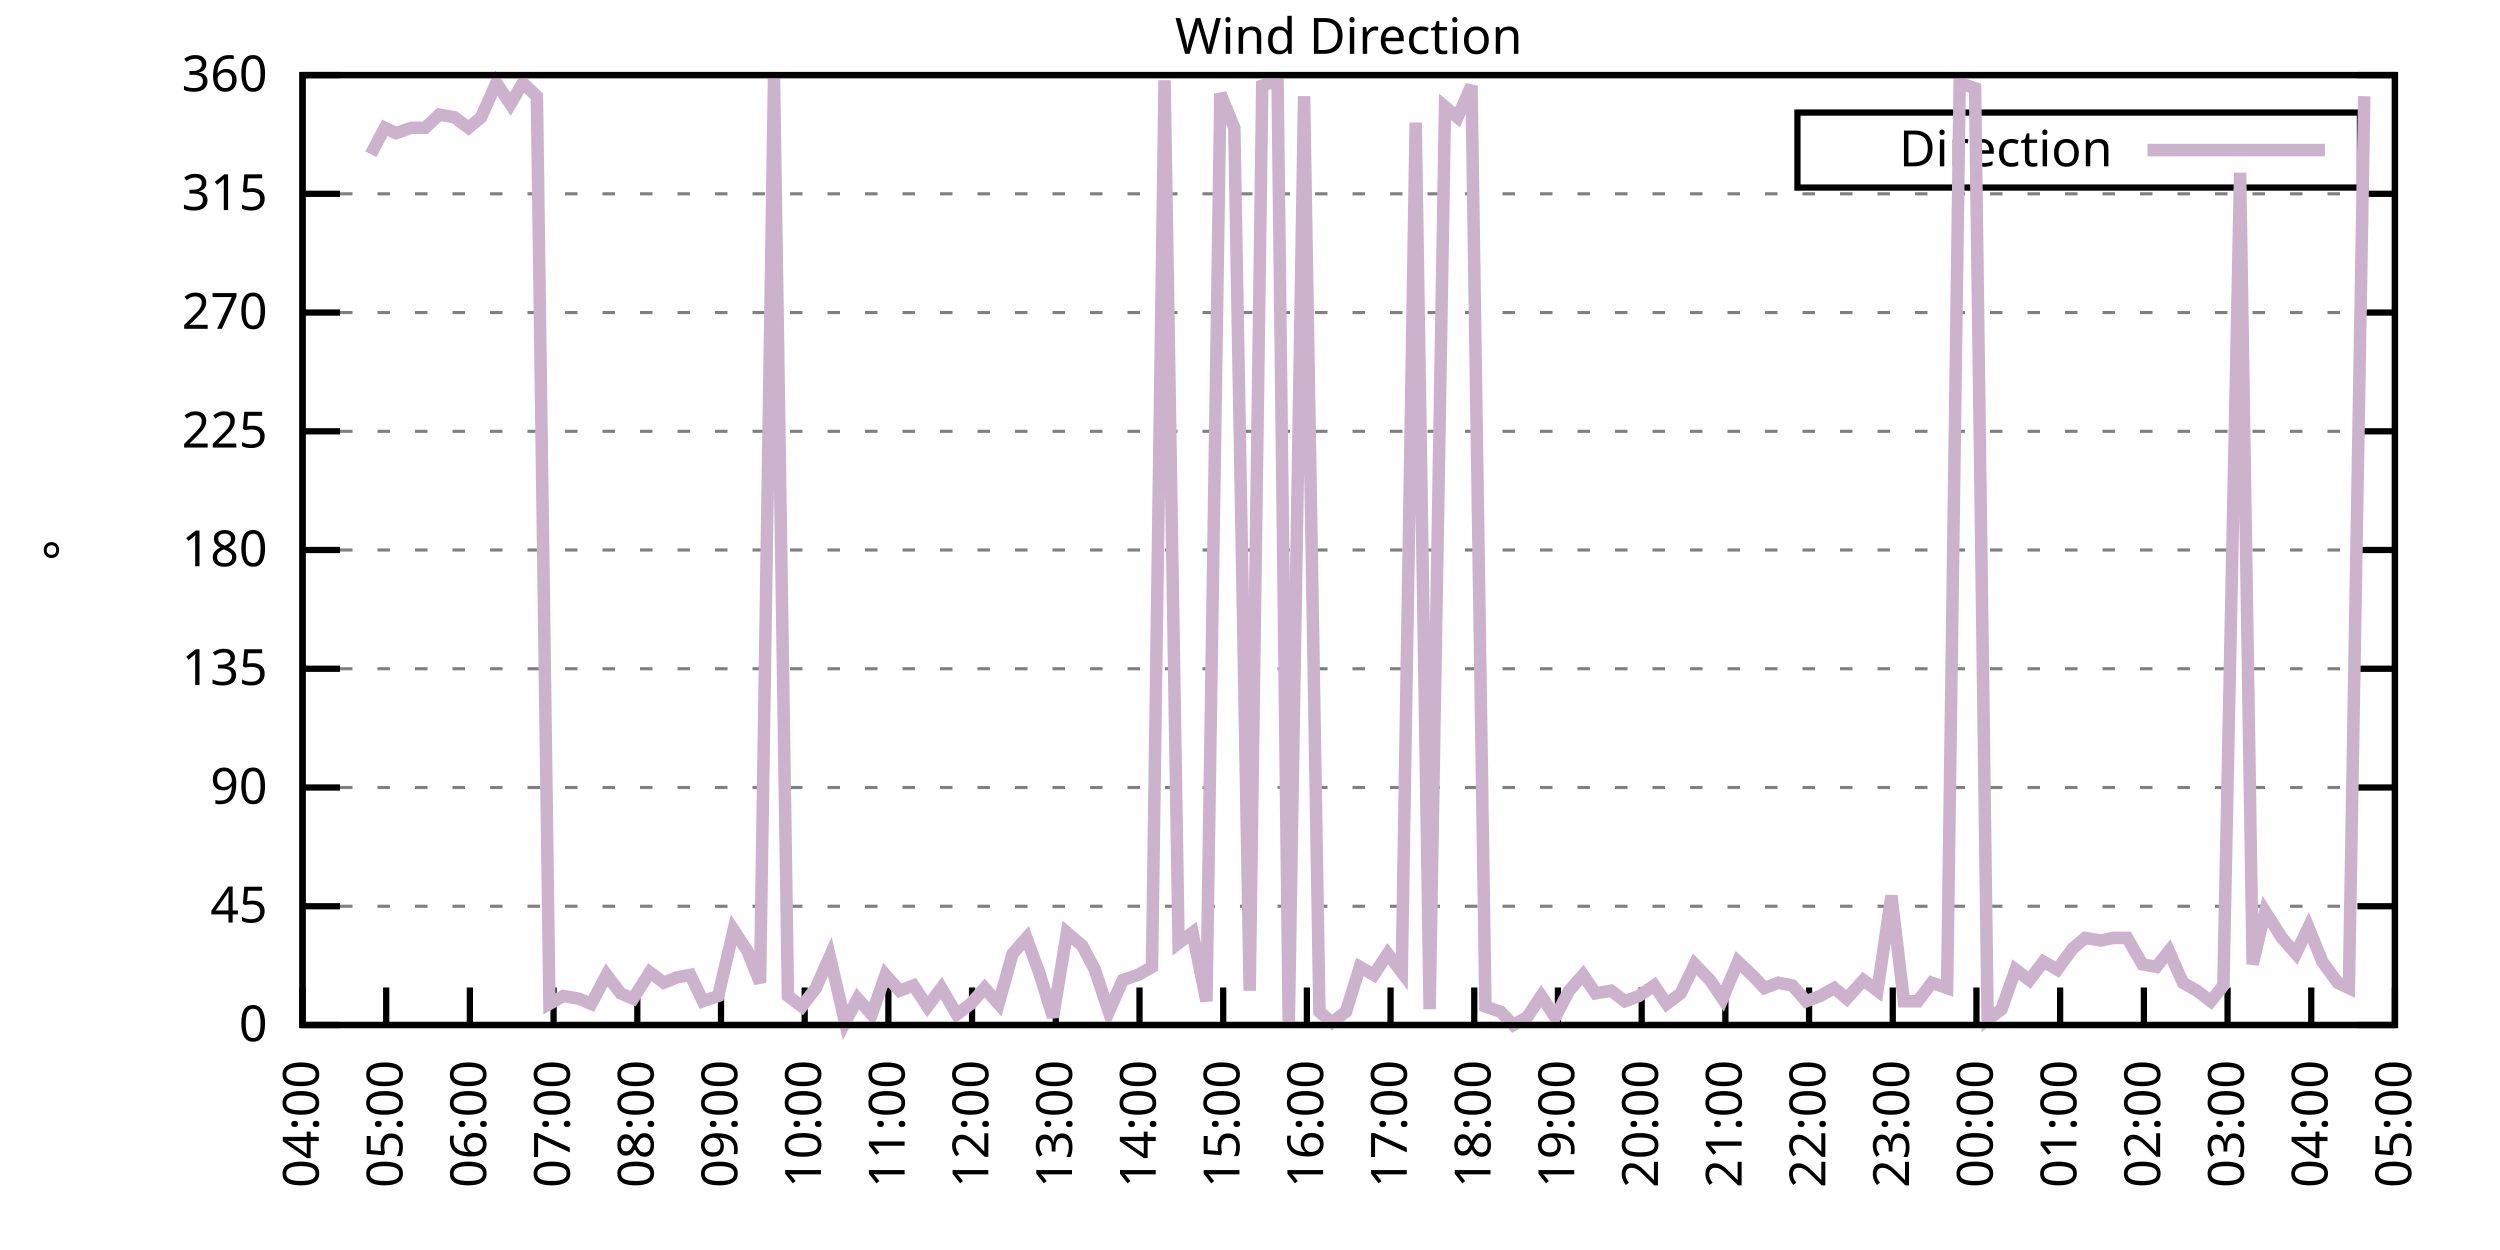
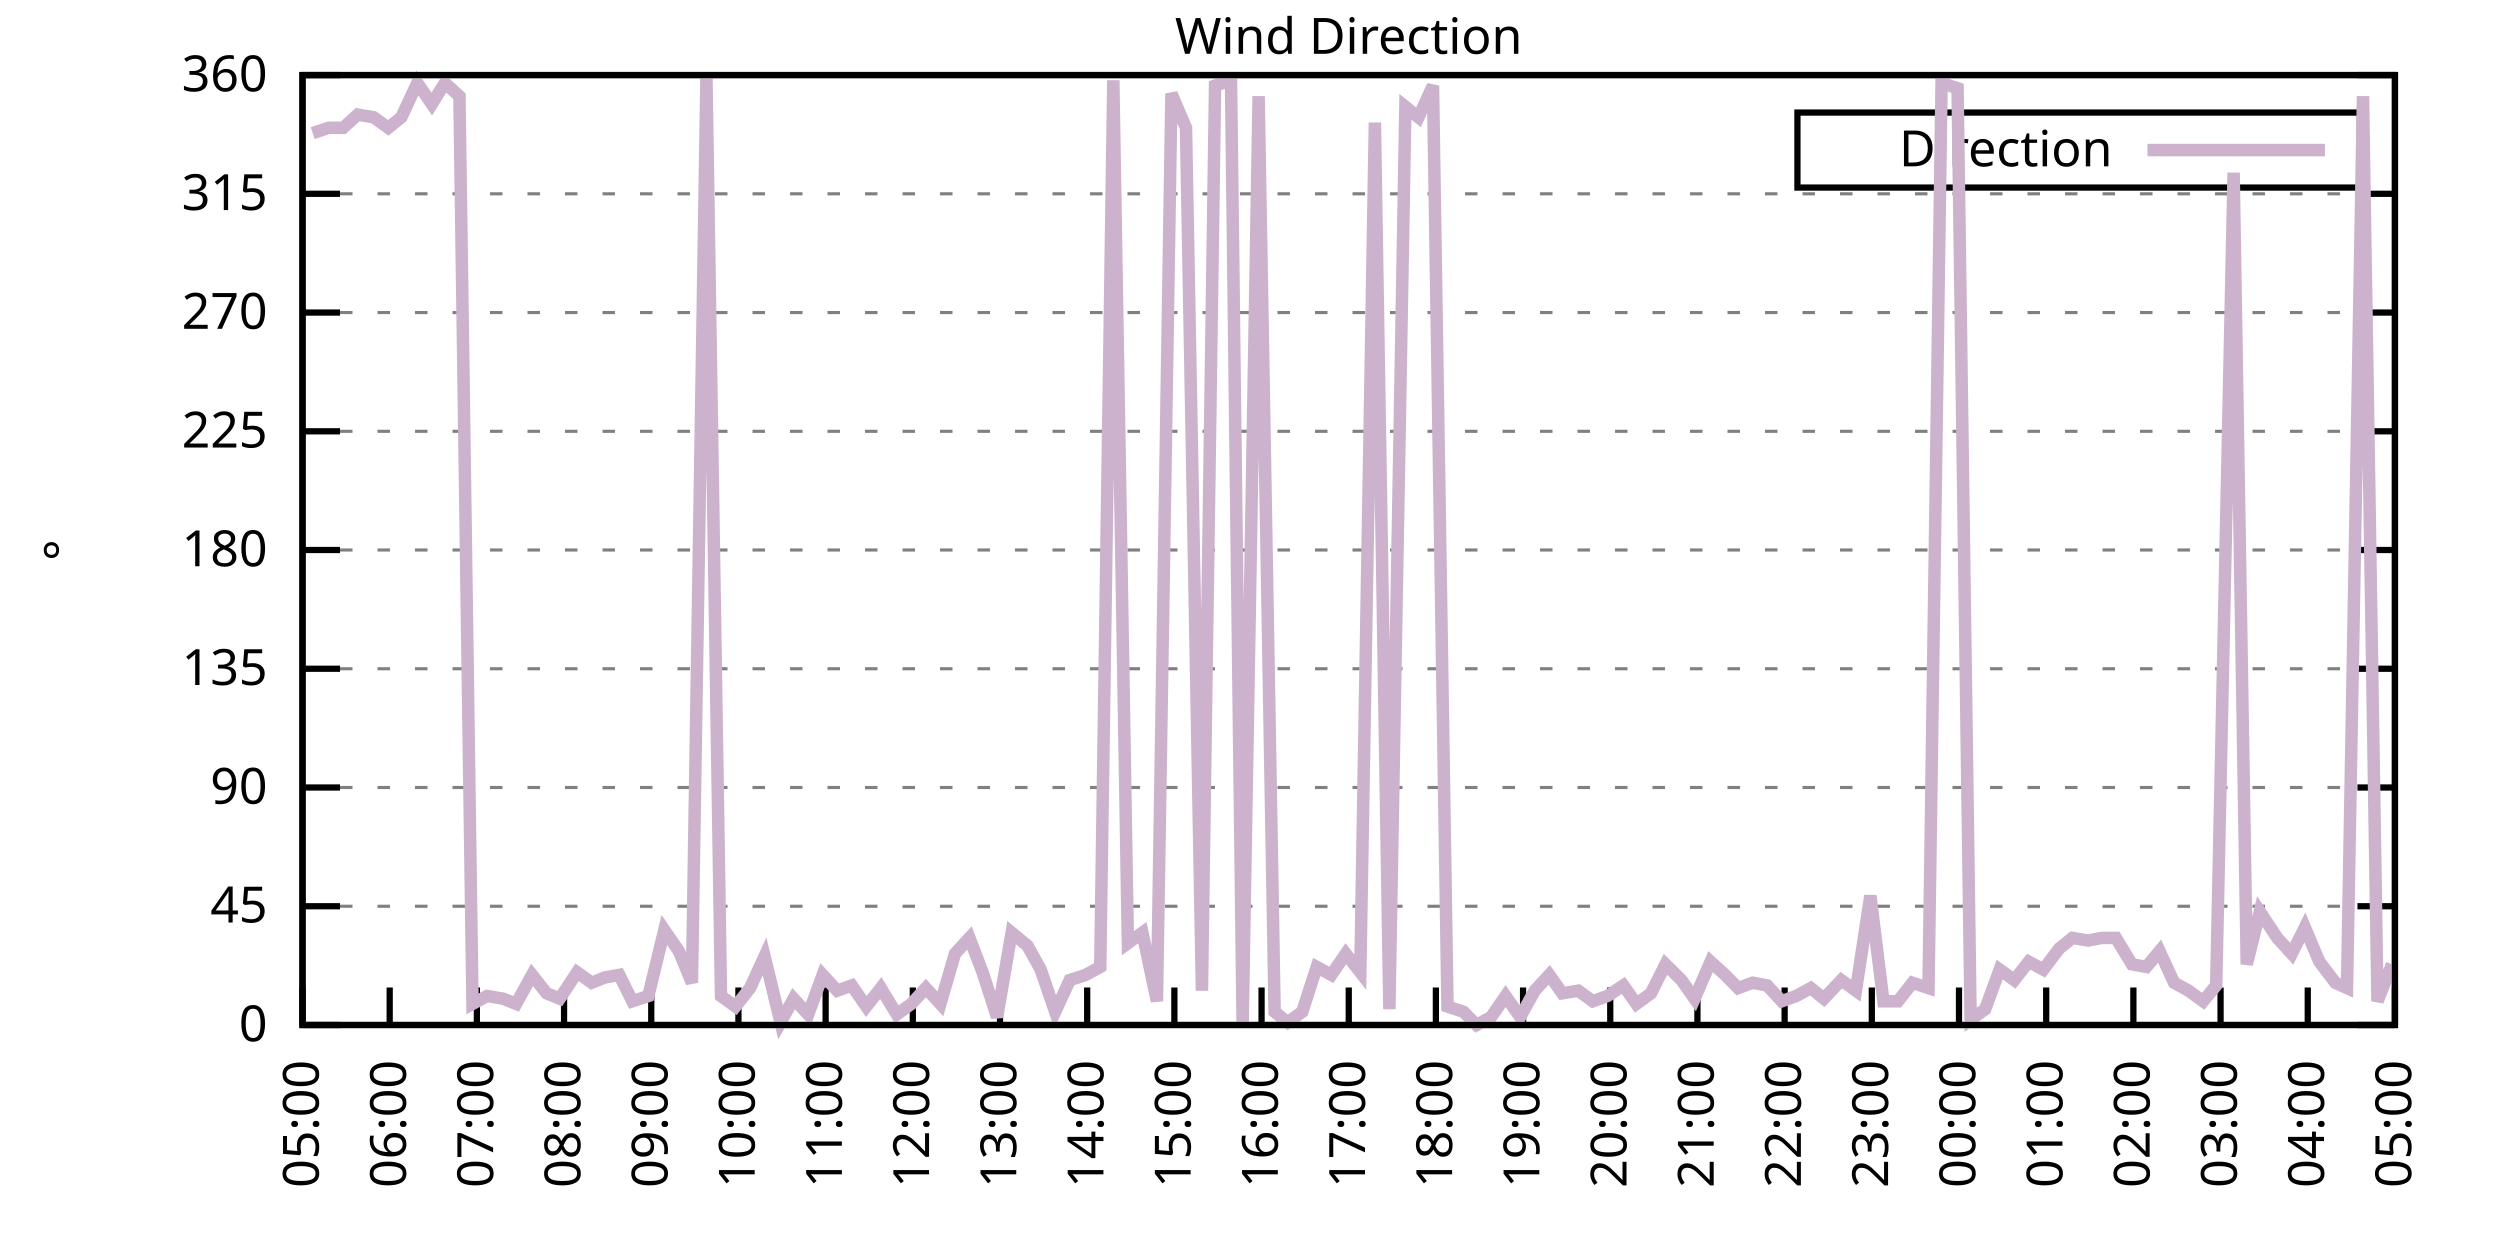
<svg xmlns="http://www.w3.org/2000/svg" xmlns:xlink="http://www.w3.org/1999/xlink" width="400" height="200" viewBox="0 0 400 200">
  <g id="gnuplot_canvas">
    <rect x="0" y="0" width="400" height="200" fill="none" />
    <defs>
      <circle id="gpDot" r="0.5" stroke-width="0.5" stroke="currentColor" />
      <path id="gpPt0" stroke-width="0.333" stroke="currentColor" d="M-1,0 h2 M0,-1 v2" />
      <path id="gpPt1" stroke-width="0.333" stroke="currentColor" d="M-1,-1 L1,1 M1,-1 L-1,1" />
      <path id="gpPt2" stroke-width="0.333" stroke="currentColor" d="M-1,0 L1,0 M0,-1 L0,1 M-1,-1 L1,1 M-1,1 L1,-1" />
      <rect id="gpPt3" stroke-width="0.333" stroke="currentColor" x="-1" y="-1" width="2" height="2" />
      <rect id="gpPt4" stroke-width="0.333" stroke="currentColor" fill="currentColor" x="-1" y="-1" width="2" height="2" />
      <circle id="gpPt5" stroke-width="0.333" stroke="currentColor" cx="0" cy="0" r="1" />
      <use xlink:href="#gpPt5" id="gpPt6" fill="currentColor" stroke="none" />
      <path id="gpPt7" stroke-width="0.333" stroke="currentColor" d="M0,-1.33 L-1.33,0.67 L1.33,0.67 z" />
      <use xlink:href="#gpPt7" id="gpPt8" fill="currentColor" stroke="none" />
      <use xlink:href="#gpPt7" id="gpPt9" stroke="currentColor" transform="rotate(180)" />
      <use xlink:href="#gpPt9" id="gpPt10" fill="currentColor" stroke="none" />
      <use xlink:href="#gpPt3" id="gpPt11" stroke="currentColor" transform="rotate(45)" />
      <use xlink:href="#gpPt11" id="gpPt12" fill="currentColor" stroke="none" />
      <path id="gpPt13" stroke-width="0.333" stroke="currentColor" d="M0,1.330 L1.265,0.411 L0.782,-1.067 L-0.782,-1.076 L-1.265,0.411 z" />
      <use xlink:href="#gpPt13" id="gpPt14" fill="currentColor" stroke="none" />
      <filter id="textbox" filterUnits="objectBoundingBox" x="0" y="0" height="1" width="1">
        <feFlood flood-color="white" flood-opacity="1" result="bgnd" />
        <feComposite in="SourceGraphic" in2="bgnd" operator="atop" />
      </filter>
      <filter id="greybox" filterUnits="objectBoundingBox" x="0" y="0" height="1" width="1">
        <feFlood flood-color="lightgrey" flood-opacity="1" result="grey" />
        <feComposite in="SourceGraphic" in2="grey" operator="atop" />
      </filter>
    </defs>
    <g fill="none" color="white" stroke="currentColor" stroke-width="1.00" stroke-linecap="butt" stroke-linejoin="miter">
</g>
    <g fill="none" color="black" stroke="currentColor" stroke-width="1.00" stroke-linecap="butt" stroke-linejoin="miter">
      <g stroke="none" shape-rendering="crispEdges">
        <polygon fill="rgb(255, 255, 255)" points="48.40,164.00 383.18,164.00 383.18,12.02 48.40,12.02 " />
      </g>
    </g>
    <g fill="none" color="black" stroke="currentColor" stroke-width="1.00" stroke-linecap="butt" stroke-linejoin="miter">
</g>
    <g fill="none" color="black" stroke="black" stroke-width="0.50" stroke-linecap="butt" stroke-linejoin="miter">
</g>
    <g fill="none" color="gray" stroke="currentColor" stroke-width="0.50" stroke-linecap="butt" stroke-linejoin="miter">
      <path stroke="gray" stroke-dasharray="2,4" class="gridline" d="M48.40,164.00 L383.19,164.00  " />
    </g>
    <g fill="none" color="gray" stroke="gray" stroke-width="1.00" stroke-linecap="butt" stroke-linejoin="miter">
</g>
    <g fill="none" color="black" stroke="currentColor" stroke-width="1.00" stroke-linecap="butt" stroke-linejoin="miter">
      <path stroke="black" d="M48.40,164.00 L54.40,164.00 M383.19,164.00 L377.19,164.00  " />
      <g transform="translate(42.80,166.60)" stroke="none" fill="black" font-family="Sans" font-size="8.00" text-anchor="end">
        <text>
          <tspan font-family="Sans"> 0</tspan>
        </text>
      </g>
    </g>
    <g fill="none" color="black" stroke="currentColor" stroke-width="1.00" stroke-linecap="butt" stroke-linejoin="miter">
</g>
    <g fill="none" color="black" stroke="black" stroke-width="0.50" stroke-linecap="butt" stroke-linejoin="miter">
</g>
    <g fill="none" color="gray" stroke="currentColor" stroke-width="0.50" stroke-linecap="butt" stroke-linejoin="miter">
      <path stroke="gray" stroke-dasharray="2,4" class="gridline" d="M48.40,145.00 L383.19,145.00  " />
    </g>
    <g fill="none" color="gray" stroke="gray" stroke-width="1.00" stroke-linecap="butt" stroke-linejoin="miter">
</g>
    <g fill="none" color="black" stroke="currentColor" stroke-width="1.00" stroke-linecap="butt" stroke-linejoin="miter">
      <path stroke="black" d="M48.40,145.00 L54.40,145.00 M383.19,145.00 L377.19,145.00  " />
      <g transform="translate(42.80,147.60)" stroke="none" fill="black" font-family="Sans" font-size="8.00" text-anchor="end">
        <text>
          <tspan font-family="Sans"> 45</tspan>
        </text>
      </g>
    </g>
    <g fill="none" color="black" stroke="currentColor" stroke-width="1.00" stroke-linecap="butt" stroke-linejoin="miter">
</g>
    <g fill="none" color="black" stroke="black" stroke-width="0.50" stroke-linecap="butt" stroke-linejoin="miter">
</g>
    <g fill="none" color="gray" stroke="currentColor" stroke-width="0.50" stroke-linecap="butt" stroke-linejoin="miter">
      <path stroke="gray" stroke-dasharray="2,4" class="gridline" d="M48.40,126.00 L383.19,126.00  " />
    </g>
    <g fill="none" color="gray" stroke="gray" stroke-width="1.00" stroke-linecap="butt" stroke-linejoin="miter">
</g>
    <g fill="none" color="black" stroke="currentColor" stroke-width="1.00" stroke-linecap="butt" stroke-linejoin="miter">
      <path stroke="black" d="M48.40,126.00 L54.40,126.00 M383.19,126.00 L377.19,126.00  " />
      <g transform="translate(42.80,128.60)" stroke="none" fill="black" font-family="Sans" font-size="8.00" text-anchor="end">
        <text>
          <tspan font-family="Sans"> 90</tspan>
        </text>
      </g>
    </g>
    <g fill="none" color="black" stroke="currentColor" stroke-width="1.00" stroke-linecap="butt" stroke-linejoin="miter">
</g>
    <g fill="none" color="black" stroke="black" stroke-width="0.50" stroke-linecap="butt" stroke-linejoin="miter">
</g>
    <g fill="none" color="gray" stroke="currentColor" stroke-width="0.50" stroke-linecap="butt" stroke-linejoin="miter">
      <path stroke="gray" stroke-dasharray="2,4" class="gridline" d="M48.40,107.00 L383.19,107.00  " />
    </g>
    <g fill="none" color="gray" stroke="gray" stroke-width="1.00" stroke-linecap="butt" stroke-linejoin="miter">
</g>
    <g fill="none" color="black" stroke="currentColor" stroke-width="1.00" stroke-linecap="butt" stroke-linejoin="miter">
      <path stroke="black" d="M48.40,107.00 L54.40,107.00 M383.19,107.00 L377.19,107.00  " />
      <g transform="translate(42.80,109.60)" stroke="none" fill="black" font-family="Sans" font-size="8.00" text-anchor="end">
        <text>
          <tspan font-family="Sans"> 135</tspan>
        </text>
      </g>
    </g>
    <g fill="none" color="black" stroke="currentColor" stroke-width="1.00" stroke-linecap="butt" stroke-linejoin="miter">
</g>
    <g fill="none" color="black" stroke="black" stroke-width="0.50" stroke-linecap="butt" stroke-linejoin="miter">
</g>
    <g fill="none" color="gray" stroke="currentColor" stroke-width="0.50" stroke-linecap="butt" stroke-linejoin="miter">
      <path stroke="gray" stroke-dasharray="2,4" class="gridline" d="M48.40,88.00 L383.19,88.00  " />
    </g>
    <g fill="none" color="gray" stroke="gray" stroke-width="1.00" stroke-linecap="butt" stroke-linejoin="miter">
</g>
    <g fill="none" color="black" stroke="currentColor" stroke-width="1.00" stroke-linecap="butt" stroke-linejoin="miter">
      <path stroke="black" d="M48.40,88.00 L54.40,88.00 M383.19,88.00 L377.19,88.00  " />
      <g transform="translate(42.80,90.60)" stroke="none" fill="black" font-family="Sans" font-size="8.00" text-anchor="end">
        <text>
          <tspan font-family="Sans"> 180</tspan>
        </text>
      </g>
    </g>
    <g fill="none" color="black" stroke="currentColor" stroke-width="1.00" stroke-linecap="butt" stroke-linejoin="miter">
</g>
    <g fill="none" color="black" stroke="black" stroke-width="0.50" stroke-linecap="butt" stroke-linejoin="miter">
</g>
    <g fill="none" color="gray" stroke="currentColor" stroke-width="0.50" stroke-linecap="butt" stroke-linejoin="miter">
      <path stroke="gray" stroke-dasharray="2,4" class="gridline" d="M48.40,69.01 L383.19,69.01  " />
    </g>
    <g fill="none" color="gray" stroke="gray" stroke-width="1.00" stroke-linecap="butt" stroke-linejoin="miter">
</g>
    <g fill="none" color="black" stroke="currentColor" stroke-width="1.00" stroke-linecap="butt" stroke-linejoin="miter">
      <path stroke="black" d="M48.40,69.01 L54.40,69.01 M383.19,69.01 L377.19,69.01  " />
      <g transform="translate(42.80,71.61)" stroke="none" fill="black" font-family="Sans" font-size="8.00" text-anchor="end">
        <text>
          <tspan font-family="Sans"> 225</tspan>
        </text>
      </g>
    </g>
    <g fill="none" color="black" stroke="currentColor" stroke-width="1.00" stroke-linecap="butt" stroke-linejoin="miter">
</g>
    <g fill="none" color="black" stroke="black" stroke-width="0.50" stroke-linecap="butt" stroke-linejoin="miter">
</g>
    <g fill="none" color="gray" stroke="currentColor" stroke-width="0.50" stroke-linecap="butt" stroke-linejoin="miter">
      <path stroke="gray" stroke-dasharray="2,4" class="gridline" d="M48.40,50.01 L383.19,50.01  " />
    </g>
    <g fill="none" color="gray" stroke="gray" stroke-width="1.00" stroke-linecap="butt" stroke-linejoin="miter">
</g>
    <g fill="none" color="black" stroke="currentColor" stroke-width="1.00" stroke-linecap="butt" stroke-linejoin="miter">
      <path stroke="black" d="M48.40,50.01 L54.40,50.01 M383.19,50.01 L377.19,50.01  " />
      <g transform="translate(42.80,52.61)" stroke="none" fill="black" font-family="Sans" font-size="8.00" text-anchor="end">
        <text>
          <tspan font-family="Sans"> 270</tspan>
        </text>
      </g>
    </g>
    <g fill="none" color="black" stroke="currentColor" stroke-width="1.00" stroke-linecap="butt" stroke-linejoin="miter">
</g>
    <g fill="none" color="black" stroke="black" stroke-width="0.50" stroke-linecap="butt" stroke-linejoin="miter">
</g>
    <g fill="none" color="gray" stroke="currentColor" stroke-width="0.50" stroke-linecap="butt" stroke-linejoin="miter">
      <path stroke="gray" stroke-dasharray="2,4" class="gridline" d="M48.40,31.01 L383.19,31.01  " />
    </g>
    <g fill="none" color="gray" stroke="gray" stroke-width="1.00" stroke-linecap="butt" stroke-linejoin="miter">
</g>
    <g fill="none" color="black" stroke="currentColor" stroke-width="1.00" stroke-linecap="butt" stroke-linejoin="miter">
      <path stroke="black" d="M48.40,31.01 L54.40,31.01 M383.19,31.01 L377.19,31.01  " />
      <g transform="translate(42.80,33.61)" stroke="none" fill="black" font-family="Sans" font-size="8.00" text-anchor="end">
        <text>
          <tspan font-family="Sans"> 315</tspan>
        </text>
      </g>
    </g>
    <g fill="none" color="black" stroke="currentColor" stroke-width="1.00" stroke-linecap="butt" stroke-linejoin="miter">
</g>
    <g fill="none" color="black" stroke="black" stroke-width="0.50" stroke-linecap="butt" stroke-linejoin="miter">
</g>
    <g fill="none" color="gray" stroke="currentColor" stroke-width="0.50" stroke-linecap="butt" stroke-linejoin="miter">
      <path stroke="gray" stroke-dasharray="2,4" class="gridline" d="M48.40,12.01 L383.19,12.01  " />
    </g>
    <g fill="none" color="gray" stroke="gray" stroke-width="1.00" stroke-linecap="butt" stroke-linejoin="miter">
</g>
    <g fill="none" color="black" stroke="currentColor" stroke-width="1.00" stroke-linecap="butt" stroke-linejoin="miter">
      <path stroke="black" d="M48.40,12.01 L54.40,12.01 M383.19,12.01 L377.19,12.01  " />
      <g transform="translate(42.80,14.61)" stroke="none" fill="black" font-family="Sans" font-size="8.00" text-anchor="end">
        <text>
          <tspan font-family="Sans"> 360</tspan>
        </text>
      </g>
    </g>
    <g fill="none" color="black" stroke="currentColor" stroke-width="1.00" stroke-linecap="butt" stroke-linejoin="miter">
      <path stroke="black" d="M48.40,164.00 L48.40,158.00  " />
      <g transform="translate(51.00,169.60) rotate(270.00)" stroke="none" fill="black" font-family="Sans" font-size="8.00" text-anchor="end">
        <text>
-           <tspan font-family="Sans">04:00</tspan>
-         </text>
-       </g>
-     </g>
-     <g fill="none" color="black" stroke="currentColor" stroke-width="1.00" stroke-linecap="butt" stroke-linejoin="miter">
-       <path stroke="black" d="M61.79,164.00 L61.79,158.00  " />
-       <g transform="translate(64.39,169.60) rotate(270.00)" stroke="none" fill="black" font-family="Sans" font-size="8.00" text-anchor="end">
-         <text>
          <tspan font-family="Sans">05:00</tspan>
        </text>
      </g>
    </g>
    <g fill="none" color="black" stroke="currentColor" stroke-width="1.00" stroke-linecap="butt" stroke-linejoin="miter">
-       <path stroke="black" d="M75.18,164.00 L75.18,158.00  " />
-       <g transform="translate(77.78,169.60) rotate(270.00)" stroke="none" fill="black" font-family="Sans" font-size="8.00" text-anchor="end">
+       <path stroke="black" d="M62.35,164.00 L62.35,158.00  " />
+       <g transform="translate(64.95,169.60) rotate(270.00)" stroke="none" fill="black" font-family="Sans" font-size="8.00" text-anchor="end">
        <text>
          <tspan font-family="Sans">06:00</tspan>
        </text>
      </g>
    </g>
    <g fill="none" color="black" stroke="currentColor" stroke-width="1.00" stroke-linecap="butt" stroke-linejoin="miter">
-       <path stroke="black" d="M88.57,164.00 L88.57,158.00  " />
-       <g transform="translate(91.17,169.60) rotate(270.00)" stroke="none" fill="black" font-family="Sans" font-size="8.00" text-anchor="end">
+       <path stroke="black" d="M76.30,164.00 L76.30,158.00  " />
+       <g transform="translate(78.90,169.60) rotate(270.00)" stroke="none" fill="black" font-family="Sans" font-size="8.00" text-anchor="end">
        <text>
          <tspan font-family="Sans">07:00</tspan>
        </text>
      </g>
    </g>
    <g fill="none" color="black" stroke="currentColor" stroke-width="1.00" stroke-linecap="butt" stroke-linejoin="miter">
-       <path stroke="black" d="M101.97,164.00 L101.97,158.00  " />
-       <g transform="translate(104.57,169.60) rotate(270.00)" stroke="none" fill="black" font-family="Sans" font-size="8.00" text-anchor="end">
+       <path stroke="black" d="M90.25,164.00 L90.25,158.00  " />
+       <g transform="translate(92.85,169.60) rotate(270.00)" stroke="none" fill="black" font-family="Sans" font-size="8.00" text-anchor="end">
        <text>
          <tspan font-family="Sans">08:00</tspan>
        </text>
      </g>
    </g>
    <g fill="none" color="black" stroke="currentColor" stroke-width="1.00" stroke-linecap="butt" stroke-linejoin="miter">
-       <path stroke="black" d="M115.36,164.00 L115.36,158.00  " />
-       <g transform="translate(117.96,169.60) rotate(270.00)" stroke="none" fill="black" font-family="Sans" font-size="8.00" text-anchor="end">
+       <path stroke="black" d="M104.20,164.00 L104.20,158.00  " />
+       <g transform="translate(106.80,169.60) rotate(270.00)" stroke="none" fill="black" font-family="Sans" font-size="8.00" text-anchor="end">
        <text>
          <tspan font-family="Sans">09:00</tspan>
        </text>
      </g>
    </g>
    <g fill="none" color="black" stroke="currentColor" stroke-width="1.00" stroke-linecap="butt" stroke-linejoin="miter">
-       <path stroke="black" d="M128.75,164.00 L128.75,158.00  " />
-       <g transform="translate(131.35,169.60) rotate(270.00)" stroke="none" fill="black" font-family="Sans" font-size="8.00" text-anchor="end">
+       <path stroke="black" d="M118.15,164.00 L118.15,158.00  " />
+       <g transform="translate(120.75,169.60) rotate(270.00)" stroke="none" fill="black" font-family="Sans" font-size="8.00" text-anchor="end">
        <text>
          <tspan font-family="Sans">10:00</tspan>
        </text>
      </g>
    </g>
    <g fill="none" color="black" stroke="currentColor" stroke-width="1.00" stroke-linecap="butt" stroke-linejoin="miter">
-       <path stroke="black" d="M142.14,164.00 L142.14,158.00  " />
-       <g transform="translate(144.74,169.60) rotate(270.00)" stroke="none" fill="black" font-family="Sans" font-size="8.00" text-anchor="end">
+       <path stroke="black" d="M132.10,164.00 L132.10,158.00  " />
+       <g transform="translate(134.70,169.60) rotate(270.00)" stroke="none" fill="black" font-family="Sans" font-size="8.00" text-anchor="end">
        <text>
          <tspan font-family="Sans">11:00</tspan>
        </text>
      </g>
    </g>
    <g fill="none" color="black" stroke="currentColor" stroke-width="1.00" stroke-linecap="butt" stroke-linejoin="miter">
-       <path stroke="black" d="M155.53,164.00 L155.53,158.00  " />
-       <g transform="translate(158.13,169.60) rotate(270.00)" stroke="none" fill="black" font-family="Sans" font-size="8.00" text-anchor="end">
+       <path stroke="black" d="M146.05,164.00 L146.05,158.00  " />
+       <g transform="translate(148.65,169.60) rotate(270.00)" stroke="none" fill="black" font-family="Sans" font-size="8.00" text-anchor="end">
        <text>
          <tspan font-family="Sans">12:00</tspan>
        </text>
      </g>
    </g>
    <g fill="none" color="black" stroke="currentColor" stroke-width="1.00" stroke-linecap="butt" stroke-linejoin="miter">
-       <path stroke="black" d="M168.92,164.00 L168.92,158.00  " />
-       <g transform="translate(171.52,169.60) rotate(270.00)" stroke="none" fill="black" font-family="Sans" font-size="8.00" text-anchor="end">
+       <path stroke="black" d="M160.00,164.00 L160.00,158.00  " />
+       <g transform="translate(162.60,169.60) rotate(270.00)" stroke="none" fill="black" font-family="Sans" font-size="8.00" text-anchor="end">
        <text>
          <tspan font-family="Sans">13:00</tspan>
        </text>
      </g>
    </g>
    <g fill="none" color="black" stroke="currentColor" stroke-width="1.00" stroke-linecap="butt" stroke-linejoin="miter">
-       <path stroke="black" d="M182.32,164.00 L182.32,158.00  " />
-       <g transform="translate(184.92,169.60) rotate(270.00)" stroke="none" fill="black" font-family="Sans" font-size="8.00" text-anchor="end">
+       <path stroke="black" d="M173.95,164.00 L173.95,158.00  " />
+       <g transform="translate(176.55,169.60) rotate(270.00)" stroke="none" fill="black" font-family="Sans" font-size="8.00" text-anchor="end">
        <text>
          <tspan font-family="Sans">14:00</tspan>
        </text>
      </g>
    </g>
    <g fill="none" color="black" stroke="currentColor" stroke-width="1.00" stroke-linecap="butt" stroke-linejoin="miter">
-       <path stroke="black" d="M195.71,164.00 L195.71,158.00  " />
-       <g transform="translate(198.31,169.60) rotate(270.00)" stroke="none" fill="black" font-family="Sans" font-size="8.00" text-anchor="end">
+       <path stroke="black" d="M187.90,164.00 L187.90,158.00  " />
+       <g transform="translate(190.50,169.60) rotate(270.00)" stroke="none" fill="black" font-family="Sans" font-size="8.00" text-anchor="end">
        <text>
          <tspan font-family="Sans">15:00</tspan>
        </text>
      </g>
    </g>
    <g fill="none" color="black" stroke="currentColor" stroke-width="1.00" stroke-linecap="butt" stroke-linejoin="miter">
-       <path stroke="black" d="M209.10,164.00 L209.10,158.00  " />
-       <g transform="translate(211.70,169.60) rotate(270.00)" stroke="none" fill="black" font-family="Sans" font-size="8.00" text-anchor="end">
+       <path stroke="black" d="M201.85,164.00 L201.85,158.00  " />
+       <g transform="translate(204.45,169.60) rotate(270.00)" stroke="none" fill="black" font-family="Sans" font-size="8.00" text-anchor="end">
        <text>
          <tspan font-family="Sans">16:00</tspan>
        </text>
      </g>
    </g>
    <g fill="none" color="black" stroke="currentColor" stroke-width="1.00" stroke-linecap="butt" stroke-linejoin="miter">
-       <path stroke="black" d="M222.49,164.00 L222.49,158.00  " />
-       <g transform="translate(225.09,169.60) rotate(270.00)" stroke="none" fill="black" font-family="Sans" font-size="8.00" text-anchor="end">
+       <path stroke="black" d="M215.80,164.00 L215.80,158.00  " />
+       <g transform="translate(218.40,169.60) rotate(270.00)" stroke="none" fill="black" font-family="Sans" font-size="8.00" text-anchor="end">
        <text>
          <tspan font-family="Sans">17:00</tspan>
        </text>
      </g>
    </g>
    <g fill="none" color="black" stroke="currentColor" stroke-width="1.00" stroke-linecap="butt" stroke-linejoin="miter">
-       <path stroke="black" d="M235.88,164.00 L235.88,158.00  " />
-       <g transform="translate(238.48,169.60) rotate(270.00)" stroke="none" fill="black" font-family="Sans" font-size="8.00" text-anchor="end">
+       <path stroke="black" d="M229.74,164.00 L229.74,158.00  " />
+       <g transform="translate(232.34,169.60) rotate(270.00)" stroke="none" fill="black" font-family="Sans" font-size="8.00" text-anchor="end">
        <text>
          <tspan font-family="Sans">18:00</tspan>
        </text>
      </g>
    </g>
    <g fill="none" color="black" stroke="currentColor" stroke-width="1.00" stroke-linecap="butt" stroke-linejoin="miter">
-       <path stroke="black" d="M249.27,164.00 L249.27,158.00  " />
-       <g transform="translate(251.87,169.60) rotate(270.00)" stroke="none" fill="black" font-family="Sans" font-size="8.00" text-anchor="end">
+       <path stroke="black" d="M243.69,164.00 L243.69,158.00  " />
+       <g transform="translate(246.29,169.60) rotate(270.00)" stroke="none" fill="black" font-family="Sans" font-size="8.00" text-anchor="end">
        <text>
          <tspan font-family="Sans">19:00</tspan>
        </text>
      </g>
    </g>
    <g fill="none" color="black" stroke="currentColor" stroke-width="1.00" stroke-linecap="butt" stroke-linejoin="miter">
-       <path stroke="black" d="M262.67,164.00 L262.67,158.00  " />
-       <g transform="translate(265.27,169.60) rotate(270.00)" stroke="none" fill="black" font-family="Sans" font-size="8.00" text-anchor="end">
+       <path stroke="black" d="M257.64,164.00 L257.64,158.00  " />
+       <g transform="translate(260.24,169.60) rotate(270.00)" stroke="none" fill="black" font-family="Sans" font-size="8.00" text-anchor="end">
        <text>
          <tspan font-family="Sans">20:00</tspan>
        </text>
      </g>
    </g>
    <g fill="none" color="black" stroke="currentColor" stroke-width="1.00" stroke-linecap="butt" stroke-linejoin="miter">
-       <path stroke="black" d="M276.06,164.00 L276.06,158.00  " />
-       <g transform="translate(278.66,169.60) rotate(270.00)" stroke="none" fill="black" font-family="Sans" font-size="8.00" text-anchor="end">
+       <path stroke="black" d="M271.59,164.00 L271.59,158.00  " />
+       <g transform="translate(274.19,169.60) rotate(270.00)" stroke="none" fill="black" font-family="Sans" font-size="8.00" text-anchor="end">
        <text>
          <tspan font-family="Sans">21:00</tspan>
        </text>
      </g>
    </g>
    <g fill="none" color="black" stroke="currentColor" stroke-width="1.00" stroke-linecap="butt" stroke-linejoin="miter">
-       <path stroke="black" d="M289.45,164.00 L289.45,158.00  " />
-       <g transform="translate(292.05,169.60) rotate(270.00)" stroke="none" fill="black" font-family="Sans" font-size="8.00" text-anchor="end">
+       <path stroke="black" d="M285.54,164.00 L285.54,158.00  " />
+       <g transform="translate(288.14,169.60) rotate(270.00)" stroke="none" fill="black" font-family="Sans" font-size="8.00" text-anchor="end">
        <text>
          <tspan font-family="Sans">22:00</tspan>
        </text>
      </g>
    </g>
    <g fill="none" color="black" stroke="currentColor" stroke-width="1.00" stroke-linecap="butt" stroke-linejoin="miter">
-       <path stroke="black" d="M302.84,164.00 L302.84,158.00  " />
-       <g transform="translate(305.44,169.60) rotate(270.00)" stroke="none" fill="black" font-family="Sans" font-size="8.00" text-anchor="end">
+       <path stroke="black" d="M299.49,164.00 L299.49,158.00  " />
+       <g transform="translate(302.09,169.60) rotate(270.00)" stroke="none" fill="black" font-family="Sans" font-size="8.00" text-anchor="end">
        <text>
          <tspan font-family="Sans">23:00</tspan>
        </text>
      </g>
    </g>
    <g fill="none" color="black" stroke="currentColor" stroke-width="1.00" stroke-linecap="butt" stroke-linejoin="miter">
-       <path stroke="black" d="M316.23,164.00 L316.23,158.00  " />
-       <g transform="translate(318.83,169.60) rotate(270.00)" stroke="none" fill="black" font-family="Sans" font-size="8.00" text-anchor="end">
+       <path stroke="black" d="M313.44,164.00 L313.44,158.00  " />
+       <g transform="translate(316.04,169.60) rotate(270.00)" stroke="none" fill="black" font-family="Sans" font-size="8.00" text-anchor="end">
        <text>
          <tspan font-family="Sans">00:00</tspan>
        </text>
      </g>
    </g>
    <g fill="none" color="black" stroke="currentColor" stroke-width="1.00" stroke-linecap="butt" stroke-linejoin="miter">
-       <path stroke="black" d="M329.62,164.00 L329.62,158.00  " />
-       <g transform="translate(332.22,169.60) rotate(270.00)" stroke="none" fill="black" font-family="Sans" font-size="8.00" text-anchor="end">
+       <path stroke="black" d="M327.39,164.00 L327.39,158.00  " />
+       <g transform="translate(329.99,169.60) rotate(270.00)" stroke="none" fill="black" font-family="Sans" font-size="8.00" text-anchor="end">
        <text>
          <tspan font-family="Sans">01:00</tspan>
        </text>
      </g>
    </g>
    <g fill="none" color="black" stroke="currentColor" stroke-width="1.00" stroke-linecap="butt" stroke-linejoin="miter">
-       <path stroke="black" d="M343.02,164.00 L343.02,158.00  " />
-       <g transform="translate(345.62,169.60) rotate(270.00)" stroke="none" fill="black" font-family="Sans" font-size="8.00" text-anchor="end">
+       <path stroke="black" d="M341.34,164.00 L341.34,158.00  " />
+       <g transform="translate(343.94,169.60) rotate(270.00)" stroke="none" fill="black" font-family="Sans" font-size="8.00" text-anchor="end">
        <text>
          <tspan font-family="Sans">02:00</tspan>
        </text>
      </g>
    </g>
    <g fill="none" color="black" stroke="currentColor" stroke-width="1.00" stroke-linecap="butt" stroke-linejoin="miter">
-       <path stroke="black" d="M356.41,164.00 L356.41,158.00  " />
-       <g transform="translate(359.01,169.60) rotate(270.00)" stroke="none" fill="black" font-family="Sans" font-size="8.00" text-anchor="end">
+       <path stroke="black" d="M355.29,164.00 L355.29,158.00  " />
+       <g transform="translate(357.89,169.60) rotate(270.00)" stroke="none" fill="black" font-family="Sans" font-size="8.00" text-anchor="end">
        <text>
          <tspan font-family="Sans">03:00</tspan>
        </text>
      </g>
    </g>
    <g fill="none" color="black" stroke="currentColor" stroke-width="1.00" stroke-linecap="butt" stroke-linejoin="miter">
-       <path stroke="black" d="M369.80,164.00 L369.80,158.00  " />
-       <g transform="translate(372.40,169.60) rotate(270.00)" stroke="none" fill="black" font-family="Sans" font-size="8.00" text-anchor="end">
+       <path stroke="black" d="M369.24,164.00 L369.24,158.00  " />
+       <g transform="translate(371.84,169.60) rotate(270.00)" stroke="none" fill="black" font-family="Sans" font-size="8.00" text-anchor="end">
        <text>
          <tspan font-family="Sans">04:00</tspan>
        </text>
      </g>
    </g>
    <g fill="none" color="black" stroke="currentColor" stroke-width="1.00" stroke-linecap="butt" stroke-linejoin="miter">
      <path stroke="black" d="M383.19,164.00 L383.19,158.00  " />
      <g transform="translate(385.79,169.60) rotate(270.00)" stroke="none" fill="black" font-family="Sans" font-size="8.00" text-anchor="end">
        <text>
          <tspan font-family="Sans">05:00</tspan>
        </text>
      </g>
    </g>
    <g fill="none" color="black" stroke="currentColor" stroke-width="1.00" stroke-linecap="butt" stroke-linejoin="miter">
</g>
    <g fill="none" color="black" stroke="currentColor" stroke-width="1.00" stroke-linecap="butt" stroke-linejoin="miter">
      <path stroke="black" d="M48.40,12.01 L48.40,164.00 L383.19,164.00 L383.19,12.01 L48.40,12.01 Z  " />
    </g>
    <g fill="none" color="black" stroke="currentColor" stroke-width="1.00" stroke-linecap="butt" stroke-linejoin="miter">
</g>
    <g fill="none" color="black" stroke="currentColor" stroke-width="1.00" stroke-linecap="butt" stroke-linejoin="miter">
      <path stroke="black" d="M287.59,30.01 L287.59,18.01 L377.59,18.01 L377.59,30.01 L287.59,30.01 Z  " />
    </g>
    <g id="Wind_direction_plot_1">
      <g fill="none" color="white" stroke="black" stroke-width="2.00" stroke-linecap="butt" stroke-linejoin="miter">
</g>
      <g fill="none" color="black" stroke="currentColor" stroke-width="2.00" stroke-linecap="butt" stroke-linejoin="miter">
        <g transform="translate(337.99,26.61)" stroke="none" fill="black" font-family="Sans" font-size="8.00" text-anchor="end">
          <text>
            <tspan font-family="Sans">Direction</tspan>
          </text>
        </g>
      </g>
      <g fill="none" color="black" stroke="currentColor" stroke-width="2.00" stroke-linecap="butt" stroke-linejoin="miter">
-         <path stroke="rgb(204, 178, 204)" d="M343.59,24.01 L371.99,24.01 M59.34,24.68 L61.57,20.45 L63.35,21.30 L65.81,20.45 L68.04,20.45 L70.27,18.34   L72.73,18.77 L74.96,20.45 L76.97,18.77 L79.42,13.28 L81.66,16.65 L83.66,13.28 L85.90,15.39 L87.91,160.62   L90.14,159.36 L92.59,159.78 L94.60,160.62 L97.06,155.98 L99.29,158.93 L101.30,159.78 L103.98,155.56 L106.21,157.24   L108.22,156.40 L110.45,155.98 L112.46,160.20 L114.91,159.36 L117.37,148.80 L119.60,152.18 L121.61,157.24 L123.84,12.43   L126.07,159.36 L128.30,161.04 L130.54,158.09 L132.77,153.02 L135.22,163.58 L137.23,159.78 L139.46,162.31 L141.69,155.98   L143.93,158.51 L146.16,157.67 L148.39,161.04 L150.62,158.09 L153.08,162.31 L155.31,160.62 L157.54,158.09 L159.77,160.62   L162.01,152.60 L164.24,150.07 L166.25,155.56 L168.48,162.73 L170.71,149.22 L173.17,151.33 L175.17,155.13 L177.41,161.89   L179.64,156.82 L182.09,155.98 L184.32,154.71 L186.33,12.85 L188.57,150.91 L190.80,149.22 L193.03,160.20 L195.26,14.97   L197.49,20.45 L199.95,158.51 L201.96,13.70 L204.41,12.85 L206.20,164.00 L208.65,15.39 L211.11,161.89 L213.12,163.58   L215.35,161.89 L217.58,154.71 L219.81,155.98 L222.04,152.60 L224.28,155.56 L226.51,19.61 L228.74,161.47 L231.20,17.08   L233.20,18.77 L235.44,13.70 L237.67,161.04 L240.12,161.89 L242.13,164.00 L244.36,162.73 L246.60,159.36 L248.83,162.73   L251.06,158.51 L253.29,155.98 L255.30,158.93 L257.76,158.51 L259.99,160.20 L262.22,159.36 L264.67,157.67 L266.68,160.62   L268.92,158.93 L271.15,154.29 L273.60,156.82 L275.61,159.78 L278.07,153.87 L280.30,155.98 L282.31,158.09 L284.54,157.24   L286.77,157.67 L289.00,160.20 L291.23,159.36 L293.47,158.09 L295.48,159.78 L298.15,156.82 L300.39,158.51 L302.62,143.31   L304.63,160.20 L306.86,160.20 L309.09,157.24 L311.54,158.09 L313.55,13.28 L316.01,14.12 L318.02,163.16 L320.25,161.47   L322.48,155.13 L324.71,156.82 L326.95,153.87 L329.18,155.13 L331.63,151.76 L333.64,150.07 L336.10,150.49 L338.10,150.07   L340.34,150.07 L342.79,154.29 L345.02,154.71 L347.03,152.18 L349.26,157.24 L351.50,158.51 L353.73,160.20 L355.74,157.67   L358.42,27.63 L360.42,154.29 L362.43,145.85 L365.11,150.07 L367.34,152.60 L369.35,148.38 L371.58,153.87 L374.04,157.24   L375.82,158.09 L378.28,15.39  " />
+         <path stroke="rgb(204, 178, 204)" d="M343.59,24.01 L371.99,24.01 M50.03,21.30 L52.58,20.45 L54.91,20.45 L57.23,18.34 L59.79,18.77 L62.12,20.45   L64.21,18.77 L66.77,13.28 L69.09,16.65 L71.18,13.28 L73.51,15.39 L75.60,160.62 L77.93,159.36 L80.48,159.78   L82.58,160.62 L85.13,155.98 L87.46,158.93 L89.55,159.78 L92.34,155.56 L94.67,157.24 L96.76,156.40 L99.08,155.98   L101.18,160.20 L103.73,159.36 L106.29,148.80 L108.62,152.18 L110.71,157.24 L113.03,12.43 L115.36,159.36 L117.68,161.04   L120.01,158.09 L122.33,153.02 L124.89,163.58 L126.98,159.78 L129.31,162.31 L131.63,155.98 L133.96,158.51 L136.28,157.67   L138.61,161.04 L140.93,158.09 L143.49,162.31 L145.81,160.62 L148.14,158.09 L150.46,160.62 L152.79,152.60 L155.11,150.07   L157.21,155.56 L159.53,162.73 L161.86,149.22 L164.41,151.33 L166.51,155.13 L168.83,161.89 L171.16,156.82 L173.71,155.98   L176.04,154.71 L178.13,12.85 L180.46,150.91 L182.78,149.22 L185.11,160.20 L187.43,14.97 L189.76,20.45 L192.31,158.51   L194.41,13.70 L196.96,12.85 L198.82,164.00 L201.38,15.39 L203.94,161.89 L206.03,163.58 L208.36,161.89 L210.68,154.71   L213.01,155.98 L215.33,152.60 L217.65,155.56 L219.98,19.61 L222.30,161.47 L224.86,17.08 L226.95,18.77 L229.28,13.70   L231.60,161.04 L234.16,161.89 L236.25,164.00 L238.58,162.73 L240.90,159.36 L243.23,162.73 L245.55,158.51 L247.88,155.98   L249.97,158.93 L252.53,158.51 L254.85,160.20 L257.18,159.36 L259.74,157.67 L261.83,160.62 L264.15,158.93 L266.48,154.29   L269.04,156.82 L271.13,159.78 L273.69,153.87 L276.01,155.98 L278.10,158.09 L280.43,157.24 L282.75,157.67 L285.08,160.20   L287.40,159.36 L289.73,158.09 L291.82,159.78 L294.61,156.82 L296.94,158.51 L299.26,143.31 L301.35,160.20 L303.68,160.20   L306.00,157.24 L308.56,158.09 L310.65,13.28 L313.21,14.12 L315.30,163.16 L317.63,161.47 L319.95,155.13 L322.28,156.82   L324.60,153.87 L326.93,155.13 L329.48,151.76 L331.58,150.07 L334.13,150.49 L336.23,150.07 L338.55,150.07 L341.11,154.29   L343.43,154.71 L345.53,152.18 L347.85,157.24 L350.18,158.51 L352.50,160.20 L354.59,157.67 L357.38,27.63 L359.48,154.29   L361.57,145.85 L364.36,150.07 L366.68,152.60 L368.78,148.38 L371.10,153.87 L373.66,157.24 L375.52,158.09 L378.08,15.39   L380.40,160.20 L382.73,154.29  " />
      </g>
    </g>
    <g fill="none" color="black" stroke="currentColor" stroke-width="2.00" stroke-linecap="butt" stroke-linejoin="miter">
</g>
    <g fill="none" color="black" stroke="black" stroke-width="1.00" stroke-linecap="butt" stroke-linejoin="miter">
</g>
    <g fill="none" color="black" stroke="currentColor" stroke-width="1.00" stroke-linecap="butt" stroke-linejoin="miter">
      <path stroke="black" d="M48.40,12.01 L48.40,164.00 L383.19,164.00 L383.19,12.01 L48.40,12.01 Z  " />
      <g transform="translate(12.80,88.01) rotate(270.00)" stroke="none" fill="black" font-family="Sans" font-size="8.00" text-anchor="middle">
        <text>
          <tspan font-family="Sans">°</tspan>
        </text>
      </g>
    </g>
    <g fill="none" color="black" stroke="currentColor" stroke-width="1.00" stroke-linecap="butt" stroke-linejoin="miter">
</g>
    <g fill="none" color="black" stroke="currentColor" stroke-width="1.00" stroke-linecap="butt" stroke-linejoin="miter">
      <g transform="translate(215.79,8.61)" stroke="none" fill="black" font-family="Sans" font-size="8.00" text-anchor="middle">
        <text>
          <tspan font-family="Sans">Wind Direction</tspan>
        </text>
      </g>
    </g>
    <g fill="none" color="black" stroke="currentColor" stroke-width="1.00" stroke-linecap="butt" stroke-linejoin="miter">
</g>
  </g>
</svg>
